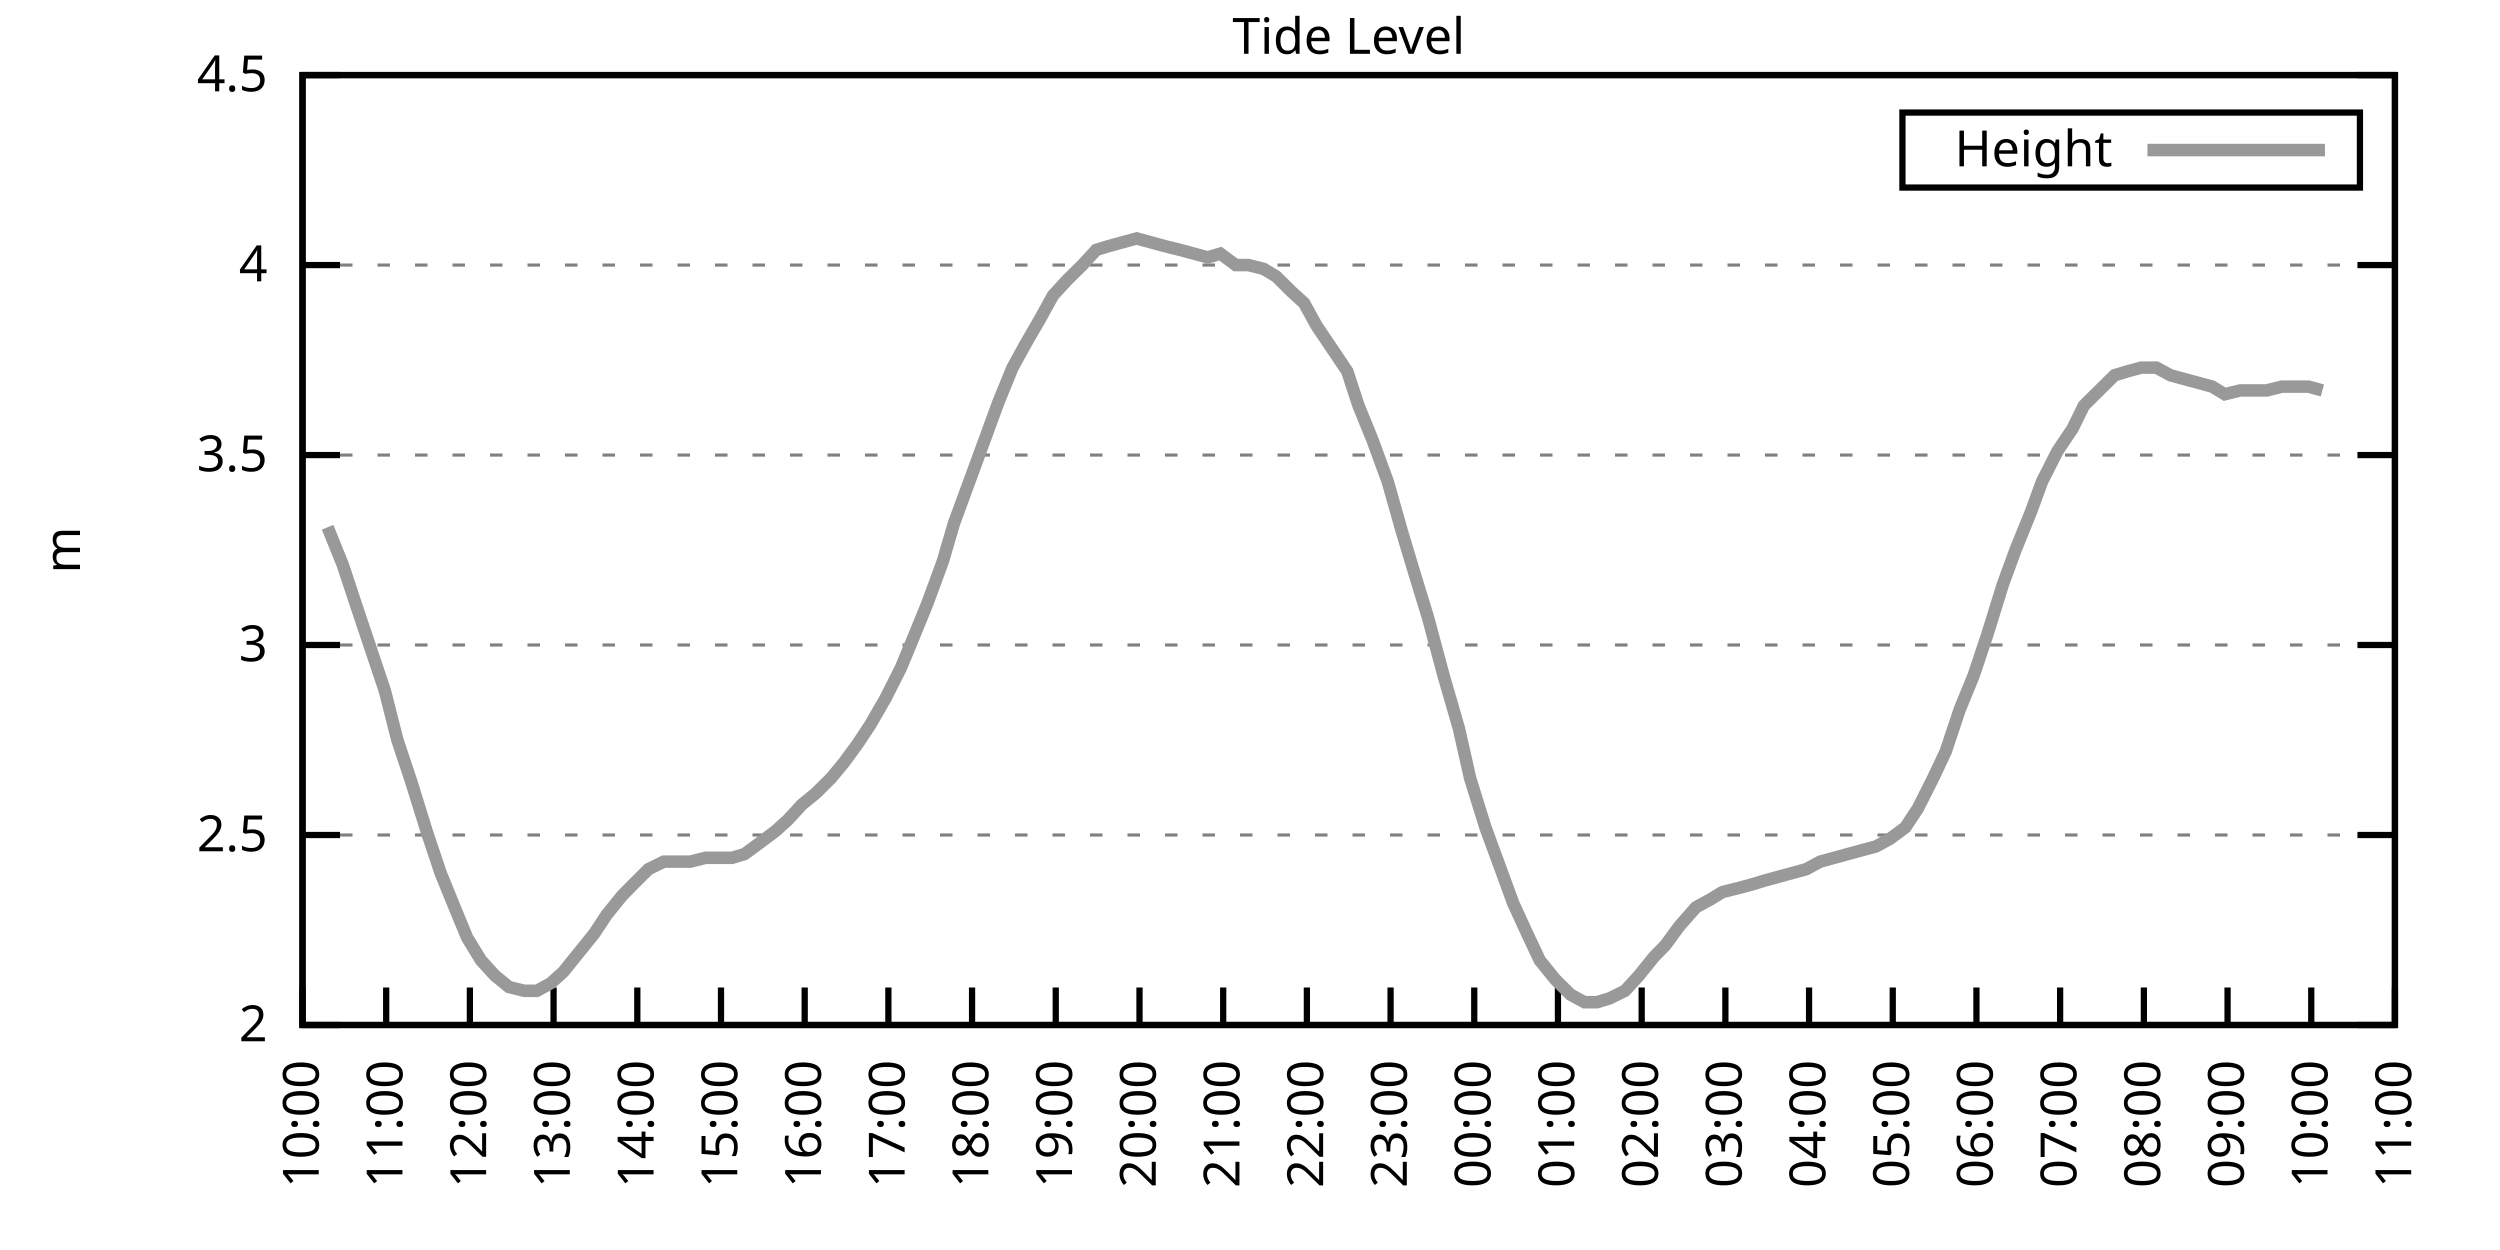
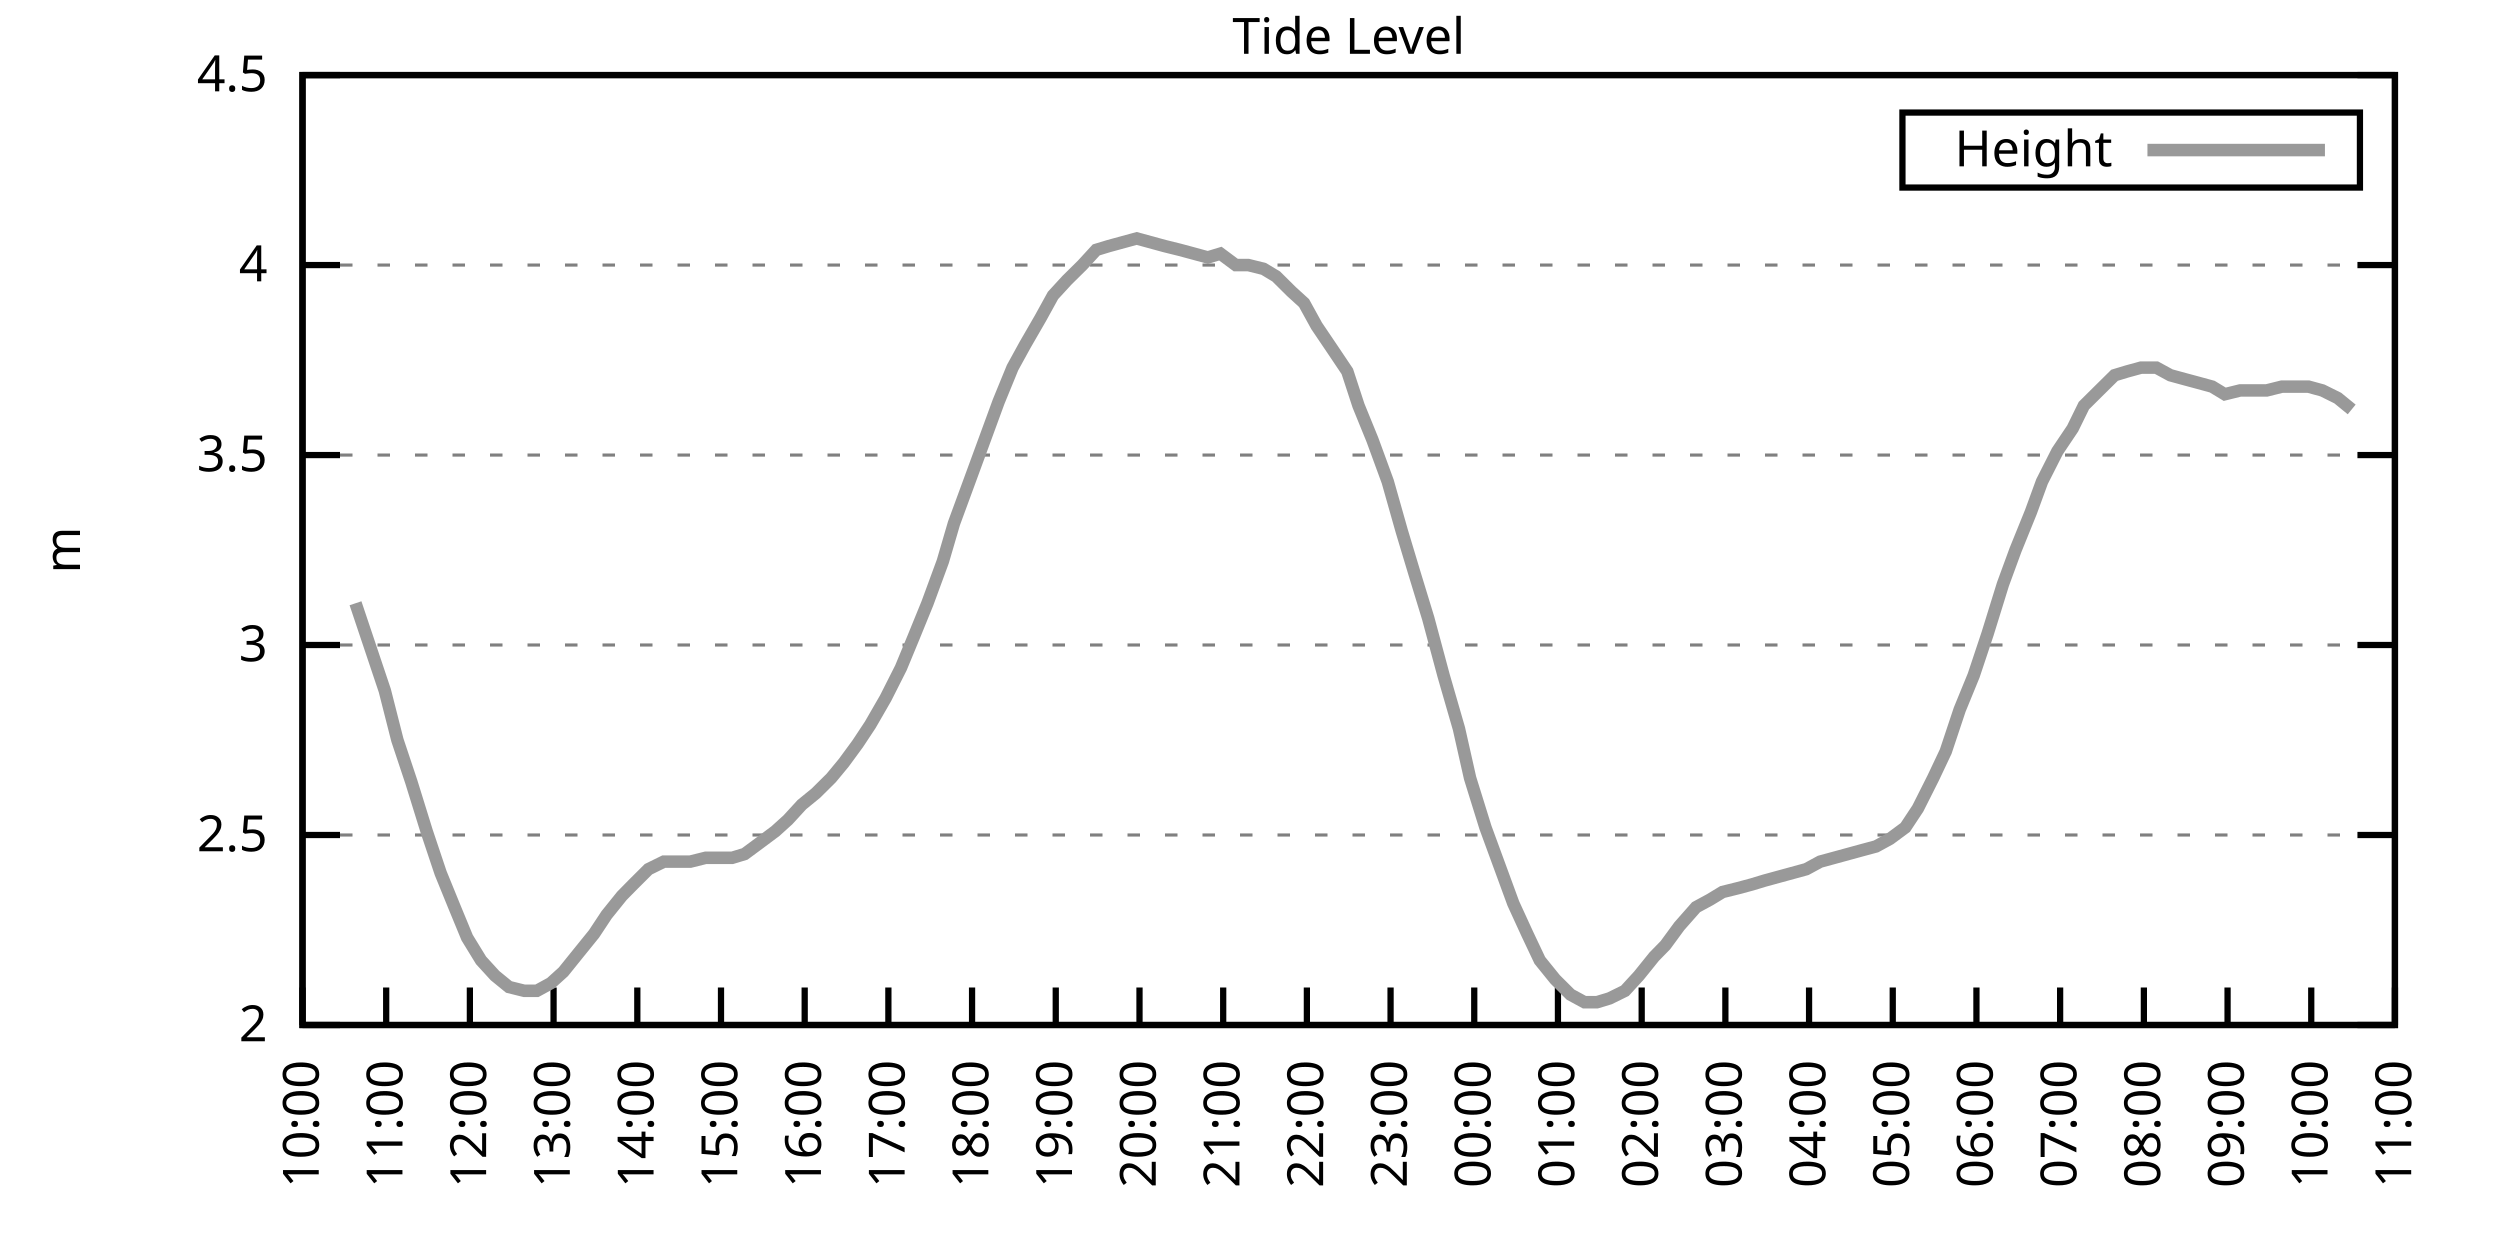
<svg xmlns="http://www.w3.org/2000/svg" xmlns:xlink="http://www.w3.org/1999/xlink" width="400" height="200" viewBox="0 0 400 200">
  <g id="gnuplot_canvas">
    <rect x="0" y="0" width="400" height="200" fill="none" />
    <defs>
      <circle id="gpDot" r="0.5" stroke-width="0.5" stroke="currentColor" />
      <path id="gpPt0" stroke-width="0.333" stroke="currentColor" d="M-1,0 h2 M0,-1 v2" />
      <path id="gpPt1" stroke-width="0.333" stroke="currentColor" d="M-1,-1 L1,1 M1,-1 L-1,1" />
      <path id="gpPt2" stroke-width="0.333" stroke="currentColor" d="M-1,0 L1,0 M0,-1 L0,1 M-1,-1 L1,1 M-1,1 L1,-1" />
      <rect id="gpPt3" stroke-width="0.333" stroke="currentColor" x="-1" y="-1" width="2" height="2" />
      <rect id="gpPt4" stroke-width="0.333" stroke="currentColor" fill="currentColor" x="-1" y="-1" width="2" height="2" />
      <circle id="gpPt5" stroke-width="0.333" stroke="currentColor" cx="0" cy="0" r="1" />
      <use xlink:href="#gpPt5" id="gpPt6" fill="currentColor" stroke="none" />
      <path id="gpPt7" stroke-width="0.333" stroke="currentColor" d="M0,-1.33 L-1.33,0.67 L1.33,0.67 z" />
      <use xlink:href="#gpPt7" id="gpPt8" fill="currentColor" stroke="none" />
      <use xlink:href="#gpPt7" id="gpPt9" stroke="currentColor" transform="rotate(180)" />
      <use xlink:href="#gpPt9" id="gpPt10" fill="currentColor" stroke="none" />
      <use xlink:href="#gpPt3" id="gpPt11" stroke="currentColor" transform="rotate(45)" />
      <use xlink:href="#gpPt11" id="gpPt12" fill="currentColor" stroke="none" />
      <path id="gpPt13" stroke-width="0.333" stroke="currentColor" d="M0,1.330 L1.265,0.411 L0.782,-1.067 L-0.782,-1.076 L-1.265,0.411 z" />
      <use xlink:href="#gpPt13" id="gpPt14" fill="currentColor" stroke="none" />
      <filter id="textbox" filterUnits="objectBoundingBox" x="0" y="0" height="1" width="1">
        <feFlood flood-color="white" flood-opacity="1" result="bgnd" />
        <feComposite in="SourceGraphic" in2="bgnd" operator="atop" />
      </filter>
      <filter id="greybox" filterUnits="objectBoundingBox" x="0" y="0" height="1" width="1">
        <feFlood flood-color="lightgrey" flood-opacity="1" result="grey" />
        <feComposite in="SourceGraphic" in2="grey" operator="atop" />
      </filter>
    </defs>
    <g fill="none" color="white" stroke="currentColor" stroke-width="1.00" stroke-linecap="butt" stroke-linejoin="miter">
</g>
    <g fill="none" color="black" stroke="currentColor" stroke-width="1.00" stroke-linecap="butt" stroke-linejoin="miter">
      <g stroke="none" shape-rendering="crispEdges">
        <polygon fill="rgb(255, 255, 255)" points="48.40,164.00 383.18,164.00 383.18,12.02 48.40,12.02 " />
      </g>
    </g>
    <g fill="none" color="black" stroke="currentColor" stroke-width="1.00" stroke-linecap="butt" stroke-linejoin="miter">
</g>
    <g fill="none" color="black" stroke="black" stroke-width="0.50" stroke-linecap="butt" stroke-linejoin="miter">
</g>
    <g fill="none" color="gray" stroke="currentColor" stroke-width="0.50" stroke-linecap="butt" stroke-linejoin="miter">
      <path stroke="gray" stroke-dasharray="2,4" class="gridline" d="M48.40,164.00 L383.19,164.00  " />
    </g>
    <g fill="none" color="gray" stroke="gray" stroke-width="1.00" stroke-linecap="butt" stroke-linejoin="miter">
</g>
    <g fill="none" color="black" stroke="currentColor" stroke-width="1.00" stroke-linecap="butt" stroke-linejoin="miter">
      <path stroke="black" d="M48.40,164.00 L54.40,164.00 M383.19,164.00 L377.19,164.00  " />
      <g transform="translate(42.80,166.60)" stroke="none" fill="black" font-family="Sans" font-size="8.00" text-anchor="end">
        <text>
          <tspan font-family="Sans"> 2</tspan>
        </text>
      </g>
    </g>
    <g fill="none" color="black" stroke="currentColor" stroke-width="1.00" stroke-linecap="butt" stroke-linejoin="miter">
</g>
    <g fill="none" color="black" stroke="black" stroke-width="0.50" stroke-linecap="butt" stroke-linejoin="miter">
</g>
    <g fill="none" color="gray" stroke="currentColor" stroke-width="0.50" stroke-linecap="butt" stroke-linejoin="miter">
      <path stroke="gray" stroke-dasharray="2,4" class="gridline" d="M48.40,133.60 L383.19,133.60  " />
    </g>
    <g fill="none" color="gray" stroke="gray" stroke-width="1.00" stroke-linecap="butt" stroke-linejoin="miter">
</g>
    <g fill="none" color="black" stroke="currentColor" stroke-width="1.00" stroke-linecap="butt" stroke-linejoin="miter">
      <path stroke="black" d="M48.40,133.60 L54.40,133.60 M383.19,133.60 L377.19,133.60  " />
      <g transform="translate(42.80,136.20)" stroke="none" fill="black" font-family="Sans" font-size="8.00" text-anchor="end">
        <text>
          <tspan font-family="Sans"> 2.5</tspan>
        </text>
      </g>
    </g>
    <g fill="none" color="black" stroke="currentColor" stroke-width="1.00" stroke-linecap="butt" stroke-linejoin="miter">
</g>
    <g fill="none" color="black" stroke="black" stroke-width="0.50" stroke-linecap="butt" stroke-linejoin="miter">
</g>
    <g fill="none" color="gray" stroke="currentColor" stroke-width="0.50" stroke-linecap="butt" stroke-linejoin="miter">
      <path stroke="gray" stroke-dasharray="2,4" class="gridline" d="M48.40,103.20 L383.19,103.20  " />
    </g>
    <g fill="none" color="gray" stroke="gray" stroke-width="1.00" stroke-linecap="butt" stroke-linejoin="miter">
</g>
    <g fill="none" color="black" stroke="currentColor" stroke-width="1.00" stroke-linecap="butt" stroke-linejoin="miter">
      <path stroke="black" d="M48.40,103.20 L54.40,103.20 M383.19,103.20 L377.19,103.20  " />
      <g transform="translate(42.80,105.80)" stroke="none" fill="black" font-family="Sans" font-size="8.00" text-anchor="end">
        <text>
          <tspan font-family="Sans"> 3</tspan>
        </text>
      </g>
    </g>
    <g fill="none" color="black" stroke="currentColor" stroke-width="1.00" stroke-linecap="butt" stroke-linejoin="miter">
</g>
    <g fill="none" color="black" stroke="black" stroke-width="0.50" stroke-linecap="butt" stroke-linejoin="miter">
</g>
    <g fill="none" color="gray" stroke="currentColor" stroke-width="0.50" stroke-linecap="butt" stroke-linejoin="miter">
      <path stroke="gray" stroke-dasharray="2,4" class="gridline" d="M48.40,72.81 L383.19,72.81  " />
    </g>
    <g fill="none" color="gray" stroke="gray" stroke-width="1.00" stroke-linecap="butt" stroke-linejoin="miter">
</g>
    <g fill="none" color="black" stroke="currentColor" stroke-width="1.00" stroke-linecap="butt" stroke-linejoin="miter">
      <path stroke="black" d="M48.40,72.81 L54.40,72.81 M383.19,72.81 L377.19,72.81  " />
      <g transform="translate(42.80,75.41)" stroke="none" fill="black" font-family="Sans" font-size="8.00" text-anchor="end">
        <text>
          <tspan font-family="Sans"> 3.5</tspan>
        </text>
      </g>
    </g>
    <g fill="none" color="black" stroke="currentColor" stroke-width="1.00" stroke-linecap="butt" stroke-linejoin="miter">
</g>
    <g fill="none" color="black" stroke="black" stroke-width="0.50" stroke-linecap="butt" stroke-linejoin="miter">
</g>
    <g fill="none" color="gray" stroke="currentColor" stroke-width="0.50" stroke-linecap="butt" stroke-linejoin="miter">
      <path stroke="gray" stroke-dasharray="2,4" class="gridline" d="M48.40,42.41 L383.19,42.41  " />
    </g>
    <g fill="none" color="gray" stroke="gray" stroke-width="1.00" stroke-linecap="butt" stroke-linejoin="miter">
</g>
    <g fill="none" color="black" stroke="currentColor" stroke-width="1.00" stroke-linecap="butt" stroke-linejoin="miter">
      <path stroke="black" d="M48.40,42.41 L54.40,42.41 M383.19,42.41 L377.19,42.41  " />
      <g transform="translate(42.80,45.01)" stroke="none" fill="black" font-family="Sans" font-size="8.00" text-anchor="end">
        <text>
          <tspan font-family="Sans"> 4</tspan>
        </text>
      </g>
    </g>
    <g fill="none" color="black" stroke="currentColor" stroke-width="1.00" stroke-linecap="butt" stroke-linejoin="miter">
</g>
    <g fill="none" color="black" stroke="black" stroke-width="0.50" stroke-linecap="butt" stroke-linejoin="miter">
</g>
    <g fill="none" color="gray" stroke="currentColor" stroke-width="0.50" stroke-linecap="butt" stroke-linejoin="miter">
      <path stroke="gray" stroke-dasharray="2,4" class="gridline" d="M48.40,12.01 L383.19,12.01  " />
    </g>
    <g fill="none" color="gray" stroke="gray" stroke-width="1.00" stroke-linecap="butt" stroke-linejoin="miter">
</g>
    <g fill="none" color="black" stroke="currentColor" stroke-width="1.00" stroke-linecap="butt" stroke-linejoin="miter">
      <path stroke="black" d="M48.40,12.01 L54.40,12.01 M383.19,12.01 L377.19,12.01  " />
      <g transform="translate(42.80,14.61)" stroke="none" fill="black" font-family="Sans" font-size="8.00" text-anchor="end">
        <text>
          <tspan font-family="Sans"> 4.5</tspan>
        </text>
      </g>
    </g>
    <g fill="none" color="black" stroke="currentColor" stroke-width="1.00" stroke-linecap="butt" stroke-linejoin="miter">
      <path stroke="black" d="M48.40,164.00 L48.40,158.00  " />
      <g transform="translate(51.00,169.60) rotate(270.00)" stroke="none" fill="black" font-family="Sans" font-size="8.00" text-anchor="end">
        <text>
          <tspan font-family="Sans">10:00</tspan>
        </text>
      </g>
    </g>
    <g fill="none" color="black" stroke="currentColor" stroke-width="1.00" stroke-linecap="butt" stroke-linejoin="miter">
      <path stroke="black" d="M61.79,164.00 L61.79,158.00  " />
      <g transform="translate(64.39,169.60) rotate(270.00)" stroke="none" fill="black" font-family="Sans" font-size="8.00" text-anchor="end">
        <text>
          <tspan font-family="Sans">11:00</tspan>
        </text>
      </g>
    </g>
    <g fill="none" color="black" stroke="currentColor" stroke-width="1.00" stroke-linecap="butt" stroke-linejoin="miter">
      <path stroke="black" d="M75.18,164.00 L75.18,158.00  " />
      <g transform="translate(77.78,169.60) rotate(270.00)" stroke="none" fill="black" font-family="Sans" font-size="8.00" text-anchor="end">
        <text>
          <tspan font-family="Sans">12:00</tspan>
        </text>
      </g>
    </g>
    <g fill="none" color="black" stroke="currentColor" stroke-width="1.00" stroke-linecap="butt" stroke-linejoin="miter">
      <path stroke="black" d="M88.57,164.00 L88.57,158.00  " />
      <g transform="translate(91.17,169.60) rotate(270.00)" stroke="none" fill="black" font-family="Sans" font-size="8.00" text-anchor="end">
        <text>
          <tspan font-family="Sans">13:00</tspan>
        </text>
      </g>
    </g>
    <g fill="none" color="black" stroke="currentColor" stroke-width="1.00" stroke-linecap="butt" stroke-linejoin="miter">
      <path stroke="black" d="M101.97,164.00 L101.97,158.00  " />
      <g transform="translate(104.57,169.60) rotate(270.00)" stroke="none" fill="black" font-family="Sans" font-size="8.00" text-anchor="end">
        <text>
          <tspan font-family="Sans">14:00</tspan>
        </text>
      </g>
    </g>
    <g fill="none" color="black" stroke="currentColor" stroke-width="1.00" stroke-linecap="butt" stroke-linejoin="miter">
      <path stroke="black" d="M115.36,164.00 L115.36,158.00  " />
      <g transform="translate(117.96,169.60) rotate(270.00)" stroke="none" fill="black" font-family="Sans" font-size="8.00" text-anchor="end">
        <text>
          <tspan font-family="Sans">15:00</tspan>
        </text>
      </g>
    </g>
    <g fill="none" color="black" stroke="currentColor" stroke-width="1.00" stroke-linecap="butt" stroke-linejoin="miter">
      <path stroke="black" d="M128.75,164.00 L128.75,158.00  " />
      <g transform="translate(131.35,169.60) rotate(270.00)" stroke="none" fill="black" font-family="Sans" font-size="8.00" text-anchor="end">
        <text>
          <tspan font-family="Sans">16:00</tspan>
        </text>
      </g>
    </g>
    <g fill="none" color="black" stroke="currentColor" stroke-width="1.00" stroke-linecap="butt" stroke-linejoin="miter">
      <path stroke="black" d="M142.14,164.00 L142.14,158.00  " />
      <g transform="translate(144.74,169.60) rotate(270.00)" stroke="none" fill="black" font-family="Sans" font-size="8.00" text-anchor="end">
        <text>
          <tspan font-family="Sans">17:00</tspan>
        </text>
      </g>
    </g>
    <g fill="none" color="black" stroke="currentColor" stroke-width="1.00" stroke-linecap="butt" stroke-linejoin="miter">
      <path stroke="black" d="M155.53,164.00 L155.53,158.00  " />
      <g transform="translate(158.13,169.60) rotate(270.00)" stroke="none" fill="black" font-family="Sans" font-size="8.00" text-anchor="end">
        <text>
          <tspan font-family="Sans">18:00</tspan>
        </text>
      </g>
    </g>
    <g fill="none" color="black" stroke="currentColor" stroke-width="1.00" stroke-linecap="butt" stroke-linejoin="miter">
      <path stroke="black" d="M168.92,164.00 L168.92,158.00  " />
      <g transform="translate(171.52,169.60) rotate(270.00)" stroke="none" fill="black" font-family="Sans" font-size="8.00" text-anchor="end">
        <text>
          <tspan font-family="Sans">19:00</tspan>
        </text>
      </g>
    </g>
    <g fill="none" color="black" stroke="currentColor" stroke-width="1.00" stroke-linecap="butt" stroke-linejoin="miter">
      <path stroke="black" d="M182.32,164.00 L182.32,158.00  " />
      <g transform="translate(184.92,169.60) rotate(270.00)" stroke="none" fill="black" font-family="Sans" font-size="8.00" text-anchor="end">
        <text>
          <tspan font-family="Sans">20:00</tspan>
        </text>
      </g>
    </g>
    <g fill="none" color="black" stroke="currentColor" stroke-width="1.00" stroke-linecap="butt" stroke-linejoin="miter">
      <path stroke="black" d="M195.71,164.00 L195.71,158.00  " />
      <g transform="translate(198.31,169.60) rotate(270.00)" stroke="none" fill="black" font-family="Sans" font-size="8.00" text-anchor="end">
        <text>
          <tspan font-family="Sans">21:00</tspan>
        </text>
      </g>
    </g>
    <g fill="none" color="black" stroke="currentColor" stroke-width="1.00" stroke-linecap="butt" stroke-linejoin="miter">
      <path stroke="black" d="M209.10,164.00 L209.10,158.00  " />
      <g transform="translate(211.70,169.60) rotate(270.00)" stroke="none" fill="black" font-family="Sans" font-size="8.00" text-anchor="end">
        <text>
          <tspan font-family="Sans">22:00</tspan>
        </text>
      </g>
    </g>
    <g fill="none" color="black" stroke="currentColor" stroke-width="1.00" stroke-linecap="butt" stroke-linejoin="miter">
      <path stroke="black" d="M222.49,164.00 L222.49,158.00  " />
      <g transform="translate(225.09,169.60) rotate(270.00)" stroke="none" fill="black" font-family="Sans" font-size="8.00" text-anchor="end">
        <text>
          <tspan font-family="Sans">23:00</tspan>
        </text>
      </g>
    </g>
    <g fill="none" color="black" stroke="currentColor" stroke-width="1.00" stroke-linecap="butt" stroke-linejoin="miter">
      <path stroke="black" d="M235.88,164.00 L235.88,158.00  " />
      <g transform="translate(238.48,169.60) rotate(270.00)" stroke="none" fill="black" font-family="Sans" font-size="8.00" text-anchor="end">
        <text>
          <tspan font-family="Sans">00:00</tspan>
        </text>
      </g>
    </g>
    <g fill="none" color="black" stroke="currentColor" stroke-width="1.00" stroke-linecap="butt" stroke-linejoin="miter">
      <path stroke="black" d="M249.27,164.00 L249.27,158.00  " />
      <g transform="translate(251.87,169.60) rotate(270.00)" stroke="none" fill="black" font-family="Sans" font-size="8.00" text-anchor="end">
        <text>
          <tspan font-family="Sans">01:00</tspan>
        </text>
      </g>
    </g>
    <g fill="none" color="black" stroke="currentColor" stroke-width="1.00" stroke-linecap="butt" stroke-linejoin="miter">
      <path stroke="black" d="M262.67,164.00 L262.67,158.00  " />
      <g transform="translate(265.27,169.60) rotate(270.00)" stroke="none" fill="black" font-family="Sans" font-size="8.00" text-anchor="end">
        <text>
          <tspan font-family="Sans">02:00</tspan>
        </text>
      </g>
    </g>
    <g fill="none" color="black" stroke="currentColor" stroke-width="1.00" stroke-linecap="butt" stroke-linejoin="miter">
      <path stroke="black" d="M276.06,164.00 L276.06,158.00  " />
      <g transform="translate(278.66,169.60) rotate(270.00)" stroke="none" fill="black" font-family="Sans" font-size="8.00" text-anchor="end">
        <text>
          <tspan font-family="Sans">03:00</tspan>
        </text>
      </g>
    </g>
    <g fill="none" color="black" stroke="currentColor" stroke-width="1.00" stroke-linecap="butt" stroke-linejoin="miter">
      <path stroke="black" d="M289.45,164.00 L289.45,158.00  " />
      <g transform="translate(292.05,169.60) rotate(270.00)" stroke="none" fill="black" font-family="Sans" font-size="8.00" text-anchor="end">
        <text>
          <tspan font-family="Sans">04:00</tspan>
        </text>
      </g>
    </g>
    <g fill="none" color="black" stroke="currentColor" stroke-width="1.00" stroke-linecap="butt" stroke-linejoin="miter">
      <path stroke="black" d="M302.84,164.00 L302.84,158.00  " />
      <g transform="translate(305.44,169.60) rotate(270.00)" stroke="none" fill="black" font-family="Sans" font-size="8.00" text-anchor="end">
        <text>
          <tspan font-family="Sans">05:00</tspan>
        </text>
      </g>
    </g>
    <g fill="none" color="black" stroke="currentColor" stroke-width="1.00" stroke-linecap="butt" stroke-linejoin="miter">
      <path stroke="black" d="M316.23,164.00 L316.23,158.00  " />
      <g transform="translate(318.83,169.60) rotate(270.00)" stroke="none" fill="black" font-family="Sans" font-size="8.00" text-anchor="end">
        <text>
          <tspan font-family="Sans">06:00</tspan>
        </text>
      </g>
    </g>
    <g fill="none" color="black" stroke="currentColor" stroke-width="1.00" stroke-linecap="butt" stroke-linejoin="miter">
      <path stroke="black" d="M329.62,164.00 L329.62,158.00  " />
      <g transform="translate(332.22,169.60) rotate(270.00)" stroke="none" fill="black" font-family="Sans" font-size="8.00" text-anchor="end">
        <text>
          <tspan font-family="Sans">07:00</tspan>
        </text>
      </g>
    </g>
    <g fill="none" color="black" stroke="currentColor" stroke-width="1.00" stroke-linecap="butt" stroke-linejoin="miter">
      <path stroke="black" d="M343.02,164.00 L343.02,158.00  " />
      <g transform="translate(345.62,169.60) rotate(270.00)" stroke="none" fill="black" font-family="Sans" font-size="8.00" text-anchor="end">
        <text>
          <tspan font-family="Sans">08:00</tspan>
        </text>
      </g>
    </g>
    <g fill="none" color="black" stroke="currentColor" stroke-width="1.00" stroke-linecap="butt" stroke-linejoin="miter">
      <path stroke="black" d="M356.41,164.00 L356.41,158.00  " />
      <g transform="translate(359.01,169.60) rotate(270.00)" stroke="none" fill="black" font-family="Sans" font-size="8.00" text-anchor="end">
        <text>
          <tspan font-family="Sans">09:00</tspan>
        </text>
      </g>
    </g>
    <g fill="none" color="black" stroke="currentColor" stroke-width="1.00" stroke-linecap="butt" stroke-linejoin="miter">
      <path stroke="black" d="M369.80,164.00 L369.80,158.00  " />
      <g transform="translate(372.40,169.60) rotate(270.00)" stroke="none" fill="black" font-family="Sans" font-size="8.00" text-anchor="end">
        <text>
          <tspan font-family="Sans">10:00</tspan>
        </text>
      </g>
    </g>
    <g fill="none" color="black" stroke="currentColor" stroke-width="1.00" stroke-linecap="butt" stroke-linejoin="miter">
      <path stroke="black" d="M383.19,164.00 L383.19,158.00  " />
      <g transform="translate(385.79,169.60) rotate(270.00)" stroke="none" fill="black" font-family="Sans" font-size="8.00" text-anchor="end">
        <text>
          <tspan font-family="Sans">11:00</tspan>
        </text>
      </g>
    </g>
    <g fill="none" color="black" stroke="currentColor" stroke-width="1.00" stroke-linecap="butt" stroke-linejoin="miter">
</g>
    <g fill="none" color="black" stroke="currentColor" stroke-width="1.00" stroke-linecap="butt" stroke-linejoin="miter">
      <path stroke="black" d="M48.40,12.01 L48.40,164.00 L383.19,164.00 L383.19,12.01 L48.40,12.01 Z  " />
    </g>
    <g fill="none" color="black" stroke="currentColor" stroke-width="1.00" stroke-linecap="butt" stroke-linejoin="miter">
</g>
    <g fill="none" color="black" stroke="currentColor" stroke-width="1.00" stroke-linecap="butt" stroke-linejoin="miter">
      <path stroke="black" d="M304.39,30.01 L304.39,18.01 L377.59,18.01 L377.59,30.01 L304.39,30.01 Z  " />
    </g>
    <g id="Tide_level_plot_1">
      <g fill="none" color="white" stroke="black" stroke-width="2.00" stroke-linecap="butt" stroke-linejoin="miter">
</g>
      <g fill="none" color="black" stroke="currentColor" stroke-width="2.00" stroke-linecap="butt" stroke-linejoin="miter">
        <g transform="translate(337.99,26.61)" stroke="none" fill="black" font-family="Sans" font-size="8.00" text-anchor="end">
          <text>
            <tspan font-family="Sans">Height</tspan>
          </text>
        </g>
      </g>
      <g fill="none" color="black" stroke="currentColor" stroke-width="2.00" stroke-linecap="butt" stroke-linejoin="miter">
-         <path stroke="rgb(153, 153, 153)" d="M343.59,24.01 L371.99,24.01 M52.42,84.36 L54.87,90.44 L56.88,96.52 L61.57,110.50 L63.58,118.40 L65.81,125.09   L68.26,132.99 L70.50,139.68 L72.73,145.15 L74.74,150.02 L76.97,153.66 L79.20,156.10 L81.43,157.92 L83.89,158.53   L85.90,158.53 L88.13,157.31 L90.14,155.49 L92.59,152.45 L95.05,149.41 L97.06,146.37 L99.51,143.33 L101.30,141.51   L103.75,139.07 L106.21,137.86 L108.22,137.86 L110.45,137.86 L112.90,137.25 L115.13,137.25 L117.14,137.25 L119.15,136.64   L121.61,134.82 L124.06,132.99 L126.07,131.17 L128.30,128.74 L130.54,126.91 L132.99,124.48 L135.00,122.05 L137.23,119.01   L139.24,115.97 L141.69,111.72 L144.15,106.85 L146.16,101.99 L148.39,96.52 L150.85,89.83 L152.63,83.75 L155.09,77.06   L157.32,70.98 L159.77,64.29 L162.01,58.82 L164.01,55.18 L166.47,50.92 L168.48,47.27 L170.71,44.84 L173.17,42.41   L175.40,39.98 L177.41,39.37 L179.64,38.76 L181.87,38.15 L184.10,38.76 L186.33,39.37 L188.79,39.98 L191.02,40.58   L193.25,41.19 L195.26,40.58 L197.72,42.41 L199.73,42.41 L202.18,43.02 L204.19,44.23 L206.64,46.66 L208.65,48.49   L210.66,52.14 L213.12,55.78 L215.57,59.43 L217.36,64.90 L219.59,70.37 L222.04,77.06 L224.28,84.97 L226.29,91.65   L228.52,98.95 L230.97,108.07 L233.43,116.58 L235.21,124.48 L237.67,132.39 L240.12,139.07 L242.13,144.55 L244.36,149.41   L246.37,153.66 L248.83,156.70 L251.28,159.14 L253.51,160.35 L255.52,160.35 L257.53,159.74 L259.99,158.53 L262.22,156.10   L264.67,153.06 L266.46,151.23 L268.69,148.19 L271.37,145.15 L273.60,143.94 L275.61,142.72 L278.07,142.11 L280.30,141.51   L282.31,140.90 L284.54,140.29 L286.77,139.68 L289.00,139.07 L291.23,137.86 L293.47,137.25 L295.70,136.64 L297.93,136.03   L300.16,135.43 L302.39,134.21 L304.85,132.39 L306.86,129.35 L309.31,124.48 L311.32,120.23 L313.55,113.54 L315.79,108.07   L318.02,101.38 L320.47,93.48 L322.48,88.00 L324.94,81.93 L326.72,77.06 L329.18,72.20 L331.63,68.55 L333.42,64.90   L335.87,62.47 L338.33,60.04 L340.34,59.43 L342.57,58.82 L345.02,58.82 L347.26,60.04 L349.49,60.65 L351.72,61.25   L353.95,61.86 L355.96,63.08 L358.42,62.47 L360.42,62.47 L362.66,62.47 L365.11,61.86 L367.34,61.86 L369.35,61.86   L371.58,62.47  " />
+         <path stroke="rgb(153, 153, 153)" d="M343.59,24.01 L371.99,24.01 M56.88,96.52 L61.57,110.50 L63.58,118.40 L65.81,125.09 L68.26,132.99 L70.50,139.68   L72.73,145.15 L74.74,150.02 L76.97,153.66 L79.20,156.10 L81.43,157.92 L83.89,158.53 L85.90,158.53 L88.13,157.31   L90.14,155.49 L92.59,152.45 L95.05,149.41 L97.06,146.37 L99.51,143.33 L101.30,141.51 L103.75,139.07 L106.21,137.86   L108.22,137.86 L110.45,137.86 L112.90,137.25 L115.13,137.25 L117.14,137.25 L119.15,136.64 L121.61,134.82 L124.06,132.99   L126.07,131.17 L128.30,128.74 L130.54,126.91 L132.99,124.48 L135.00,122.05 L137.23,119.01 L139.24,115.97 L141.69,111.72   L144.15,106.85 L146.16,101.99 L148.39,96.52 L150.85,89.83 L152.63,83.75 L155.09,77.06 L157.32,70.98 L159.77,64.29   L162.01,58.82 L164.01,55.18 L166.47,50.92 L168.48,47.27 L170.71,44.84 L173.17,42.41 L175.40,39.98 L177.41,39.37   L179.64,38.76 L181.87,38.15 L184.10,38.76 L186.33,39.37 L188.79,39.98 L191.02,40.58 L193.25,41.19 L195.26,40.58   L197.72,42.41 L199.73,42.41 L202.18,43.02 L204.19,44.23 L206.64,46.66 L208.65,48.49 L210.66,52.14 L213.12,55.78   L215.57,59.43 L217.36,64.90 L219.59,70.37 L222.04,77.06 L224.28,84.97 L226.29,91.65 L228.52,98.95 L230.97,108.07   L233.43,116.58 L235.21,124.48 L237.67,132.39 L240.12,139.07 L242.13,144.55 L244.36,149.41 L246.37,153.66 L248.83,156.70   L251.28,159.14 L253.51,160.35 L255.52,160.35 L257.53,159.74 L259.99,158.53 L262.22,156.10 L264.67,153.06 L266.46,151.23   L268.69,148.19 L271.37,145.15 L273.60,143.94 L275.61,142.72 L278.07,142.11 L280.30,141.51 L282.31,140.90 L284.54,140.29   L286.77,139.68 L289.00,139.07 L291.23,137.86 L293.47,137.25 L295.70,136.64 L297.93,136.03 L300.16,135.43 L302.39,134.21   L304.85,132.39 L306.86,129.35 L309.31,124.48 L311.32,120.23 L313.55,113.54 L315.79,108.07 L318.02,101.38 L320.47,93.48   L322.48,88.00 L324.94,81.93 L326.72,77.06 L329.18,72.20 L331.63,68.55 L333.42,64.90 L335.87,62.47 L338.33,60.04   L340.34,59.43 L342.57,58.82 L345.02,58.82 L347.26,60.04 L349.49,60.65 L351.72,61.25 L353.95,61.86 L355.96,63.08   L358.42,62.47 L360.42,62.47 L362.66,62.47 L365.11,61.86 L367.34,61.86 L369.35,61.86 L371.58,62.47 L374.04,63.69   L376.27,65.51  " />
      </g>
    </g>
    <g fill="none" color="black" stroke="currentColor" stroke-width="2.00" stroke-linecap="butt" stroke-linejoin="miter">
</g>
    <g fill="none" color="black" stroke="black" stroke-width="1.00" stroke-linecap="butt" stroke-linejoin="miter">
</g>
    <g fill="none" color="black" stroke="currentColor" stroke-width="1.00" stroke-linecap="butt" stroke-linejoin="miter">
      <path stroke="black" d="M48.40,12.01 L48.40,164.00 L383.19,164.00 L383.19,12.01 L48.40,12.01 Z  " />
      <g transform="translate(12.80,88.01) rotate(270.00)" stroke="none" fill="black" font-family="Sans" font-size="8.00" text-anchor="middle">
        <text>
          <tspan font-family="Sans">m</tspan>
        </text>
      </g>
    </g>
    <g fill="none" color="black" stroke="currentColor" stroke-width="1.00" stroke-linecap="butt" stroke-linejoin="miter">
</g>
    <g fill="none" color="black" stroke="currentColor" stroke-width="1.00" stroke-linecap="butt" stroke-linejoin="miter">
      <g transform="translate(215.79,8.61)" stroke="none" fill="black" font-family="Sans" font-size="8.00" text-anchor="middle">
        <text>
          <tspan font-family="Sans">Tide Level</tspan>
        </text>
      </g>
    </g>
    <g fill="none" color="black" stroke="currentColor" stroke-width="1.00" stroke-linecap="butt" stroke-linejoin="miter">
</g>
  </g>
</svg>
